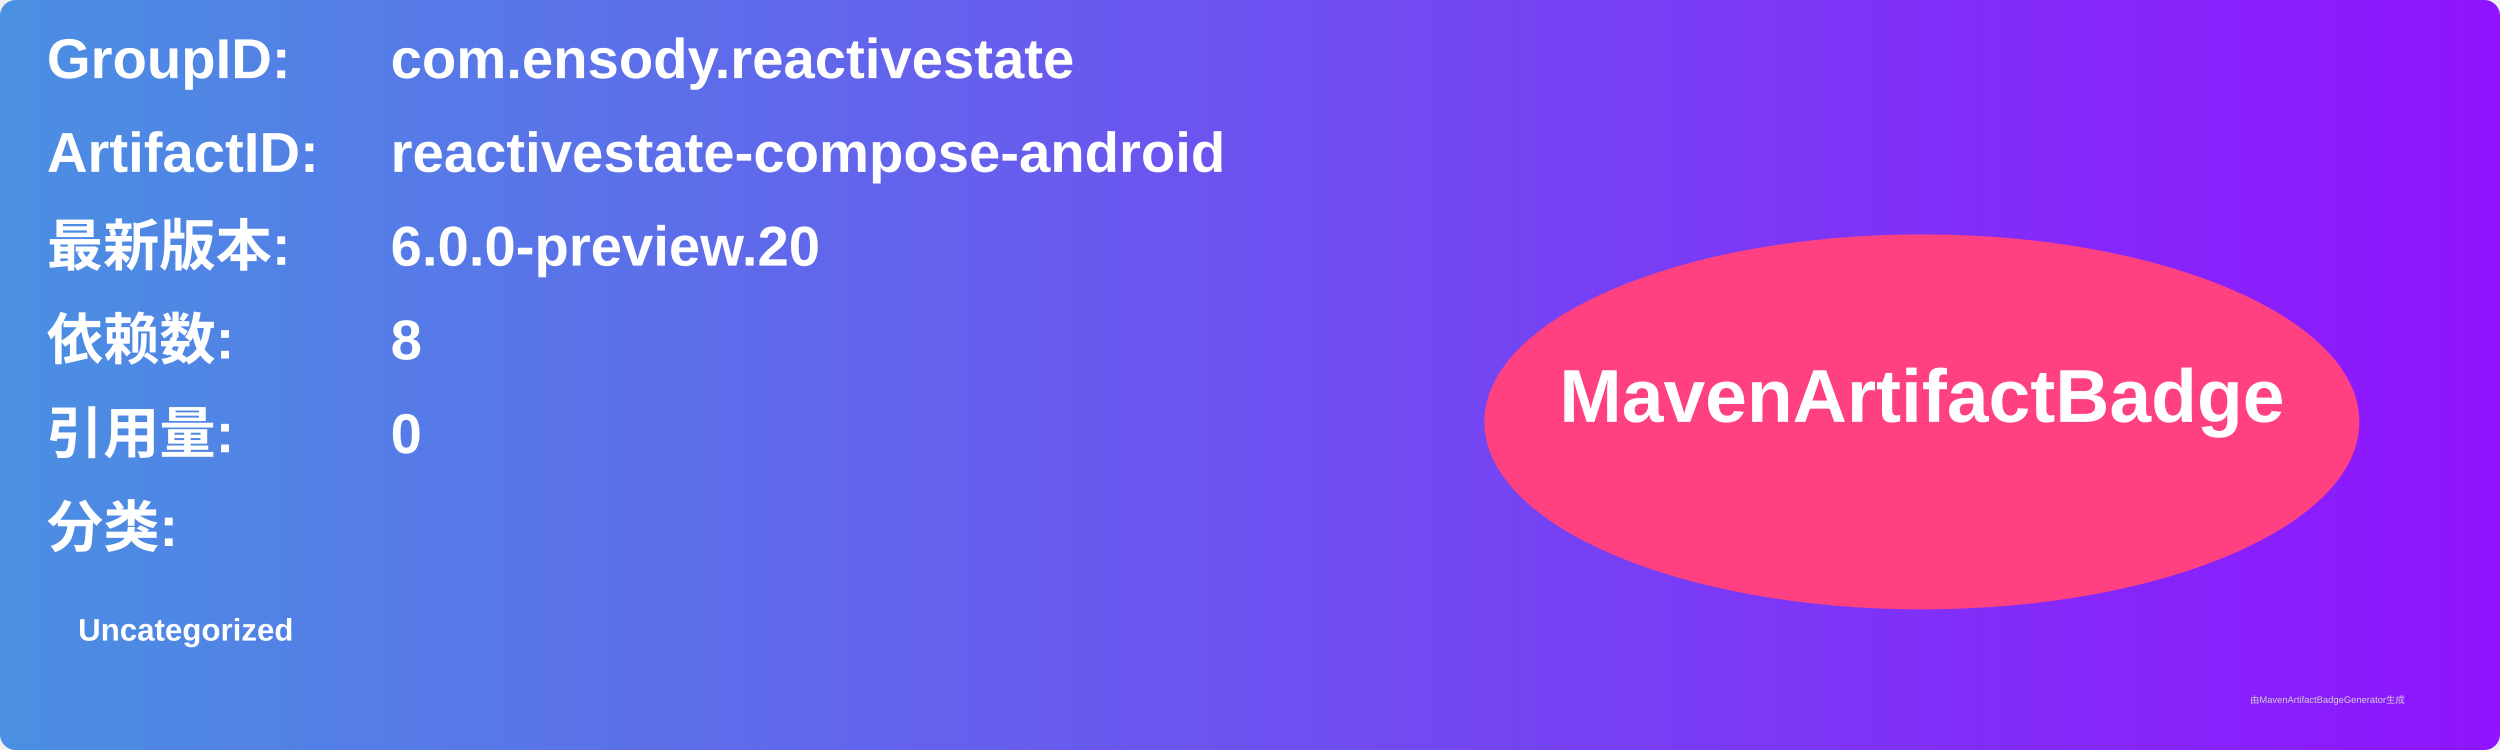
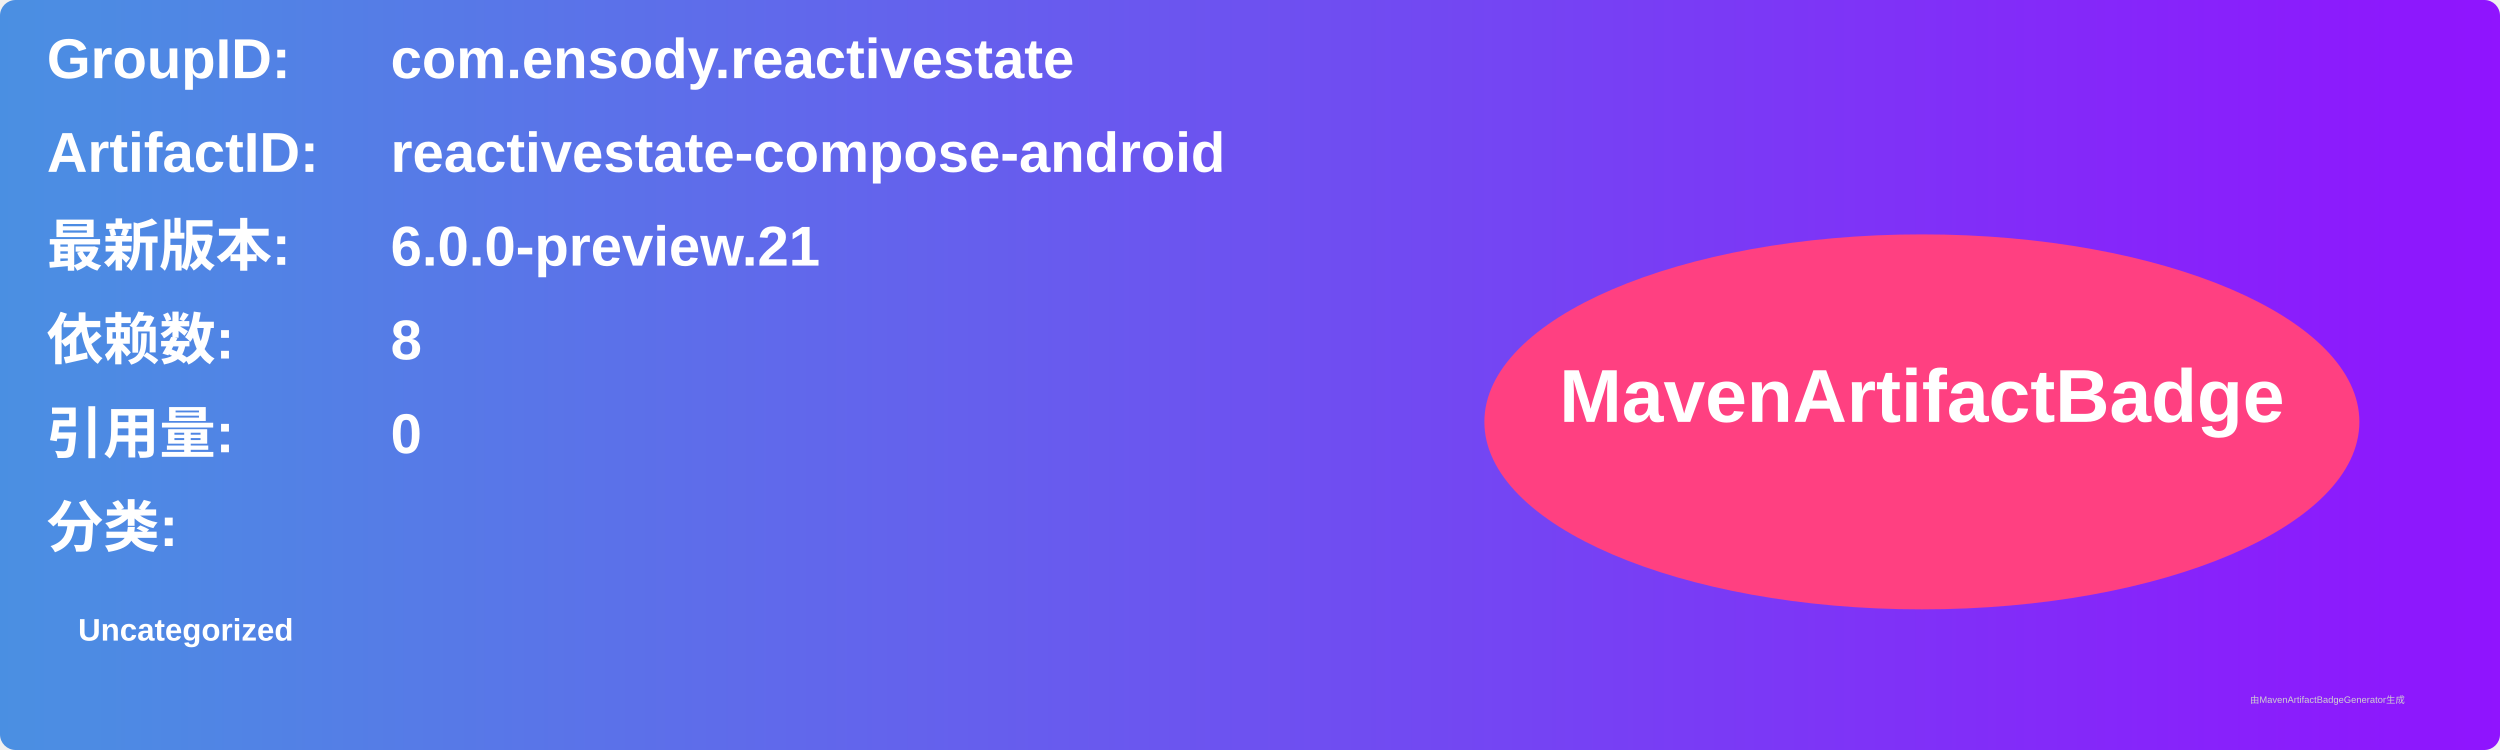
<svg xmlns="http://www.w3.org/2000/svg" width="800" height="240" viewBox="0 0 800 240">
  <linearGradient id="grad" x1="0%" y1="0%" x2="100%" y2="0%">
    <stop offset="0%" stop-color="#4a90e2" />
    <stop offset="100%" stop-color="#9013fe" />
  </linearGradient>
  <rect width="100%" height="100%" rx="5" ry="5" fill="url(#grad)" />
  <g transform="translate(15, 15)">
    <text x="0" y="10" font-family="Arial" font-size="18" fill="white" font-weight="bold" width="260">GroupID:</text>
    <text x="110" y="10" font-family="Arial" font-size="18" fill="white" font-weight="bold" width="460">com.ensody.reactivestate</text>
    <text x="0" y="40" font-family="Arial" font-size="18" fill="white" font-weight="bold" width="260">ArtifactID:</text>
    <text x="110" y="40" font-family="Arial" font-size="18" fill="white" font-weight="bold" width="460">reactivestate-compose-android</text>
    <text x="0" y="70" font-family="Arial" font-size="18" fill="white" font-weight="bold">最新版本:</text>
    <text x="110" y="70" font-family="Arial" font-size="18" fill="white" font-weight="bold">
-       <tspan font-weight="bold">6.0.0-preview.20</tspan>
+       <tspan font-weight="bold">6.0.0-preview.21</tspan>
    </text>
    <text x="0" y="100" font-family="Arial" font-size="18" fill="white" font-weight="bold">依赖数: </text>
    <text x="110" y="100" font-family="Arial" font-size="18" fill="white">
      <tspan font-weight="bold">8</tspan>
    </text>
    <text x="0" y="130" font-family="Arial" font-size="18" fill="white" font-weight="bold">引用量: </text>
    <text x="110" y="130" font-family="Arial" font-size="18" fill="white">
      <tspan font-weight="bold">0</tspan>
    </text>
    <text x="0" y="160" font-family="Arial" font-size="18" fill="white" font-weight="bold">分类:</text>
    <text x="10" y="190" font-family="Arial" font-size="10" fill="white">
      <tspan font-weight="bold">Uncategorized</tspan>
    </text>
    <ellipse cx="600" cy="120" rx="140" ry="60" fill="#ff4081" />
    <text x="600" y="120" text-anchor="middle" font-family="Arial" font-size="24" fill="white" font-weight="bold">MavenArtifactBadge</text>
  </g>
  <text x="720" y="225" font-family="Arial" font-size="3" fill="#d0d0d0">由MavenArtifactBadgeGenerator生成</text>
</svg>
